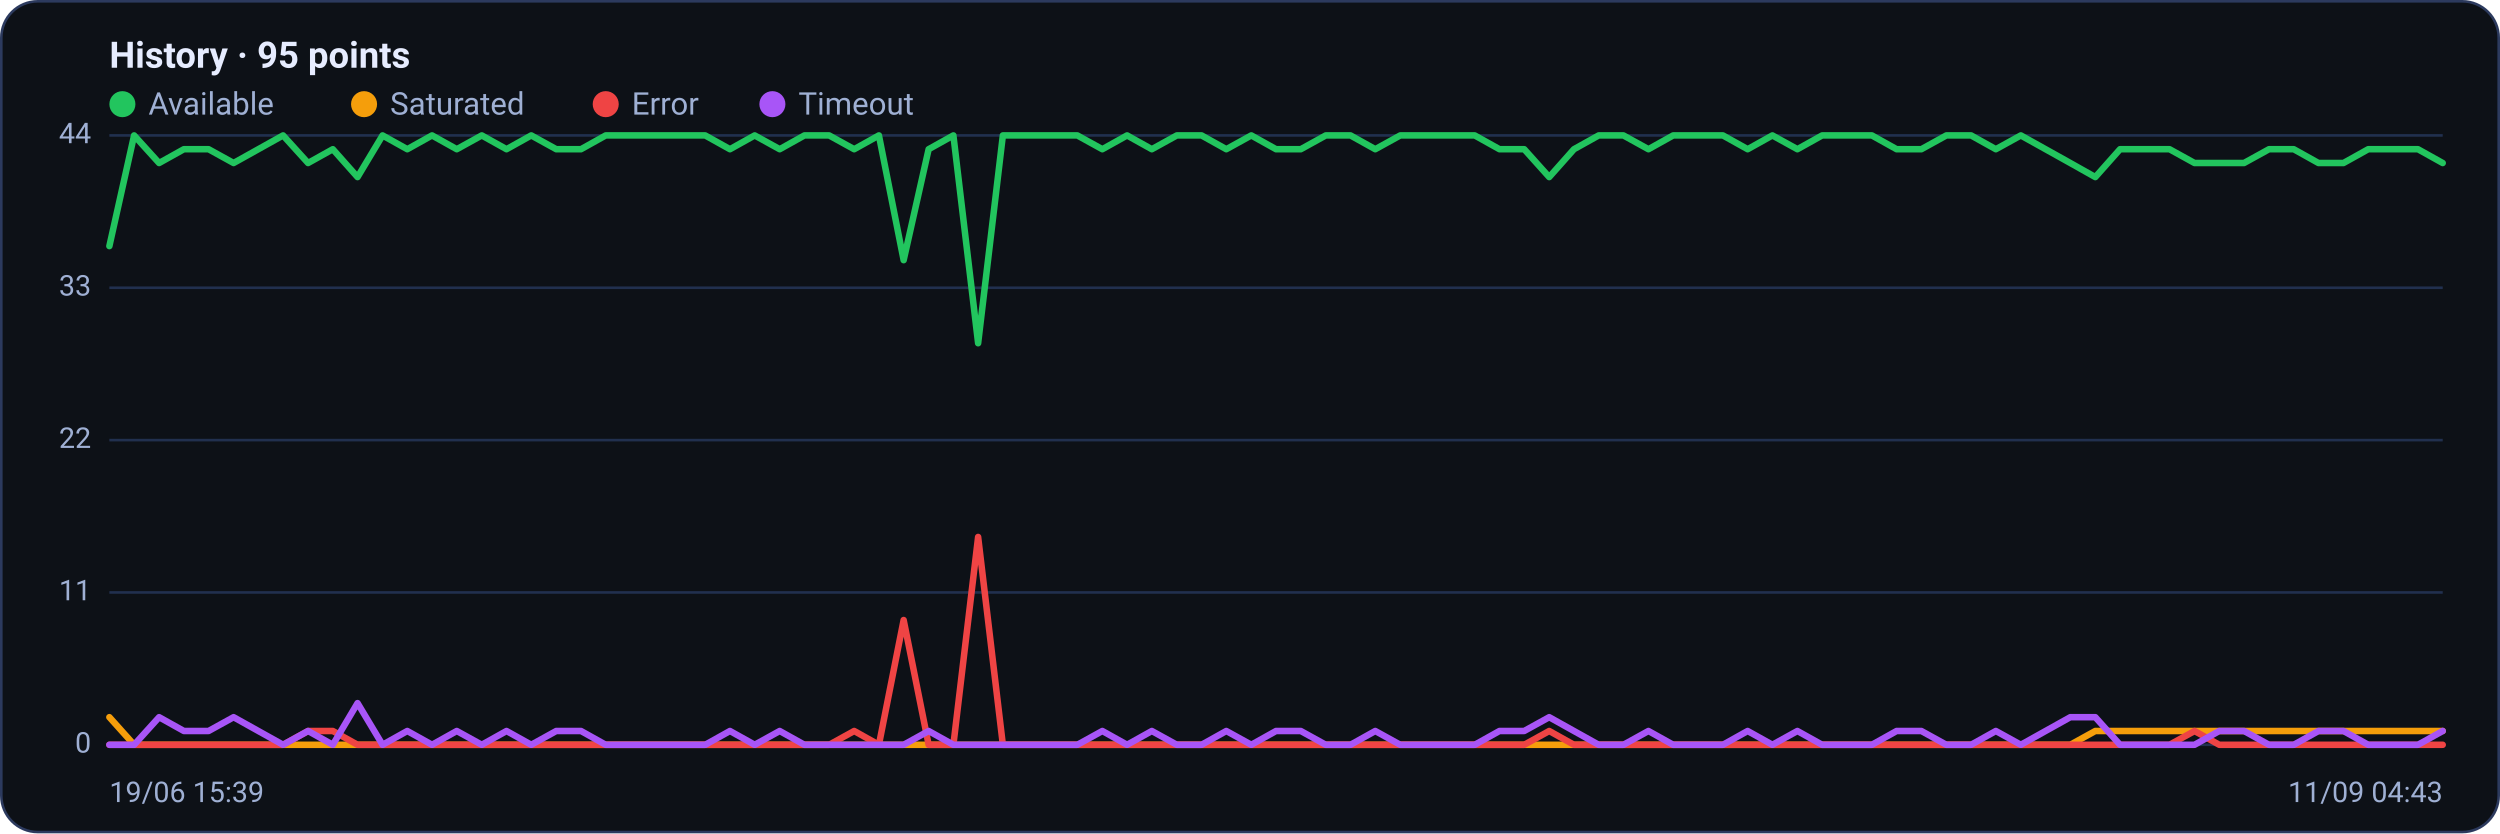
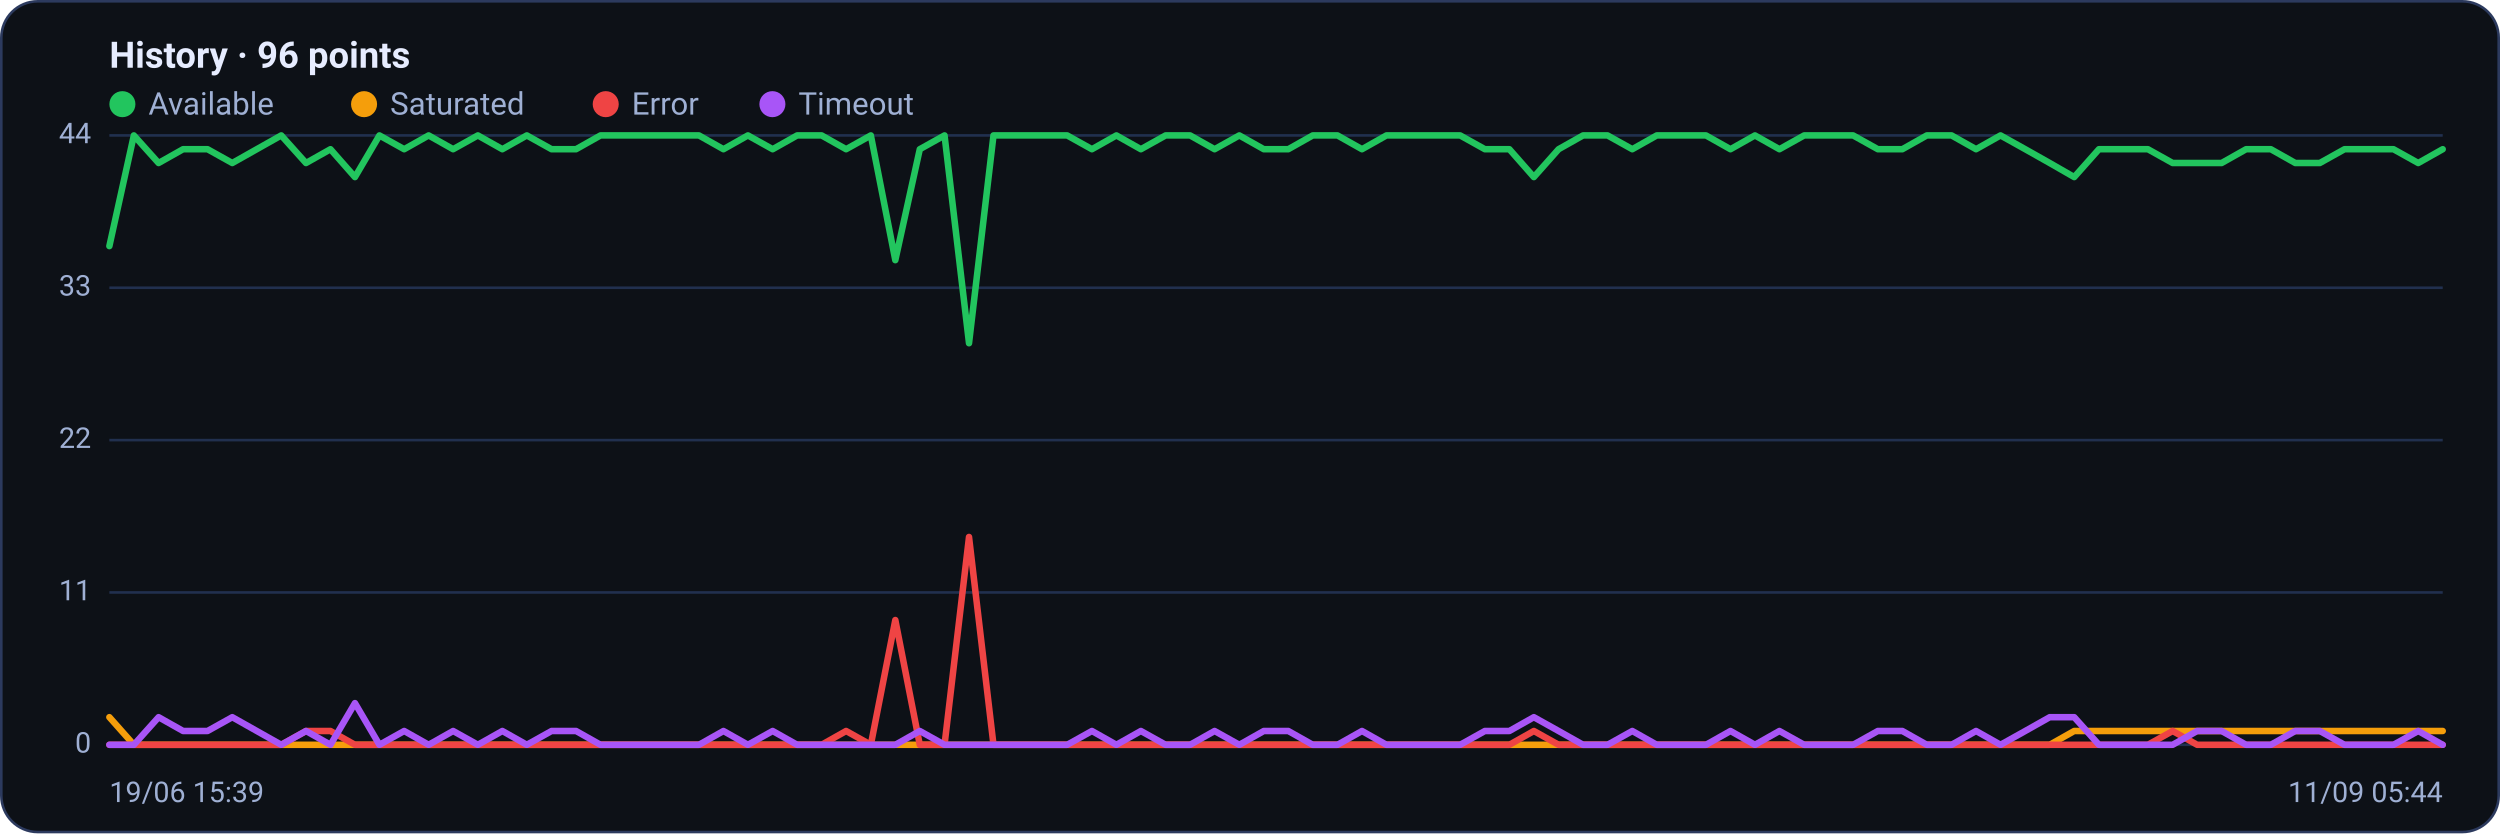
<svg xmlns="http://www.w3.org/2000/svg" viewBox="0 0 960 320" width="960" height="320" font-family="Segoe UI, system-ui, -apple-system, Roboto, Helvetica, Arial, sans-serif" role="img" aria-label="Availability history per region">
  <rect x="0.5" y="0.5" width="959" height="319" rx="14" fill="#0d1117" stroke="#2c3a5e" />
-   <text x="42" y="26" font-size="14" font-weight="600" fill="#e6ecff">History · 95 points</text>
+   <text x="42" y="26" font-size="14" font-weight="600" fill="#e6ecff">History · 96 points</text>
  <circle cx="47" cy="40" r="5" fill="#22c55e" />
  <text x="57" y="44" font-size="12" fill="#9fb0d4">Available</text>
  <circle cx="139.8" cy="40" r="5" fill="#f59e0b" />
  <text x="149.8" y="44" font-size="12" fill="#9fb0d4">Saturated</text>
  <circle cx="232.6" cy="40" r="5" fill="#ef4444" />
  <text x="242.6" y="44" font-size="12" fill="#9fb0d4">Error</text>
  <circle cx="296.6" cy="40" r="5" fill="#a855f7" />
  <text x="306.6" y="44" font-size="12" fill="#9fb0d4">Timeout</text>
  <line x1="42" y1="286.0" x2="938" y2="286.0" stroke="#21304f" stroke-width="1" />
  <text x="35" y="289.0" text-anchor="end" font-size="11" fill="#9fb0d4">0</text>
  <line x1="42" y1="227.5" x2="938" y2="227.5" stroke="#21304f" stroke-width="1" />
  <text x="35" y="230.5" text-anchor="end" font-size="11" fill="#9fb0d4">11</text>
  <line x1="42" y1="169.0" x2="938" y2="169.0" stroke="#21304f" stroke-width="1" />
  <text x="35" y="172.0" text-anchor="end" font-size="11" fill="#9fb0d4">22</text>
  <line x1="42" y1="110.5" x2="938" y2="110.5" stroke="#21304f" stroke-width="1" />
  <text x="35" y="113.5" text-anchor="end" font-size="11" fill="#9fb0d4">33</text>
  <line x1="42" y1="52.0" x2="938" y2="52.0" stroke="#21304f" stroke-width="1" />
  <text x="35" y="55.0" text-anchor="end" font-size="11" fill="#9fb0d4">44</text>
-   <polyline fill="none" stroke="#22c55e" stroke-width="2.5" stroke-linejoin="round" stroke-linecap="round" points="42.0,94.5 51.5,52.0 61.1,62.6 70.6,57.3 80.1,57.3 89.7,62.6 99.2,57.3 108.7,52.0 118.3,62.6 127.8,57.3 137.3,68.0 146.9,52.0 156.4,57.3 165.9,52.0 175.4,57.3 185.0,52.0 194.5,57.3 204.0,52.0 213.6,57.3 223.1,57.3 232.6,52.0 242.2,52.0 251.7,52.0 261.2,52.0 270.8,52.0 280.3,57.3 289.8,52.0 299.4,57.3 308.9,52.0 318.4,52.0 328.0,57.3 337.5,52.0 347.0,99.9 356.6,57.3 366.1,52.0 375.6,131.8 385.1,52.0 394.7,52.0 404.2,52.0 413.7,52.0 423.3,57.3 432.8,52.0 442.3,57.3 451.9,52.0 461.4,52.0 470.9,57.3 480.5,52.0 490.0,57.3 499.5,57.3 509.1,52.0 518.6,52.0 528.1,57.3 537.7,52.0 547.2,52.0 556.7,52.0 566.3,52.0 575.8,57.3 585.3,57.3 594.9,68.0 604.4,57.3 613.9,52.0 623.4,52.0 633.0,57.3 642.5,52.0 652.0,52.0 661.6,52.0 671.1,57.3 680.6,52.0 690.2,57.3 699.7,52.0 709.2,52.0 718.8,52.0 728.3,57.3 737.8,57.3 747.4,52.0 756.9,52.0 766.4,57.3 776.0,52.0 785.5,57.3 795.0,62.6 804.6,68.0 814.1,57.3 823.6,57.3 833.1,57.3 842.7,62.6 852.2,62.6 861.7,62.6 871.3,57.3 880.8,57.3 890.3,62.6 899.9,62.6 909.4,57.3 918.9,57.3 928.5,57.3 938.0,62.6" />
-   <polyline fill="none" stroke="#f59e0b" stroke-width="2.5" stroke-linejoin="round" stroke-linecap="round" points="42.0,275.4 51.5,286.0 61.1,286.0 70.6,286.0 80.1,286.0 89.7,286.0 99.2,286.0 108.7,286.0 118.3,286.0 127.8,286.0 137.3,286.0 146.9,286.0 156.4,286.0 165.9,286.0 175.4,286.0 185.0,286.0 194.5,286.0 204.0,286.0 213.6,286.0 223.1,286.0 232.6,286.0 242.2,286.0 251.7,286.0 261.2,286.0 270.8,286.0 280.3,286.0 289.8,286.0 299.4,286.0 308.9,286.0 318.4,286.0 328.0,286.0 337.5,286.0 347.0,286.0 356.6,286.0 366.1,286.0 375.6,286.0 385.1,286.0 394.7,286.0 404.2,286.0 413.7,286.0 423.3,286.0 432.8,286.0 442.3,286.0 451.9,286.0 461.4,286.0 470.9,286.0 480.5,286.0 490.0,286.0 499.5,286.0 509.1,286.0 518.6,286.0 528.1,286.0 537.7,286.0 547.2,286.0 556.7,286.0 566.3,286.0 575.8,286.0 585.3,286.0 594.9,286.0 604.4,286.0 613.9,286.0 623.4,286.0 633.0,286.0 642.5,286.0 652.0,286.0 661.6,286.0 671.1,286.0 680.6,286.0 690.2,286.0 699.7,286.0 709.2,286.0 718.8,286.0 728.3,286.0 737.8,286.0 747.4,286.0 756.9,286.0 766.4,286.0 776.0,286.0 785.5,286.0 795.0,286.0 804.6,280.7 814.1,280.7 823.6,280.7 833.1,280.7 842.7,280.7 852.2,280.7 861.7,280.7 871.3,280.7 880.8,280.7 890.3,280.7 899.9,280.7 909.4,280.7 918.9,280.7 928.5,280.7 938.0,280.7" />
-   <polyline fill="none" stroke="#ef4444" stroke-width="2.5" stroke-linejoin="round" stroke-linecap="round" points="42.0,286.0 51.5,286.0 61.1,286.0 70.6,286.0 80.1,286.0 89.7,286.0 99.2,286.0 108.7,286.0 118.3,280.7 127.8,280.7 137.3,286.0 146.9,286.0 156.4,286.0 165.9,286.0 175.4,286.0 185.0,286.0 194.5,286.0 204.0,286.0 213.6,286.0 223.1,286.0 232.6,286.0 242.2,286.0 251.7,286.0 261.2,286.0 270.8,286.0 280.3,286.0 289.8,286.0 299.4,286.0 308.9,286.0 318.4,286.0 328.0,280.7 337.5,286.0 347.0,238.1 356.6,286.0 366.1,286.0 375.6,206.2 385.1,286.0 394.7,286.0 404.2,286.0 413.7,286.0 423.3,286.0 432.8,286.0 442.3,286.0 451.9,286.0 461.4,286.0 470.9,286.0 480.5,286.0 490.0,286.0 499.5,286.0 509.1,286.0 518.6,286.0 528.1,286.0 537.7,286.0 547.2,286.0 556.7,286.0 566.3,286.0 575.8,286.0 585.3,286.0 594.9,280.7 604.4,286.0 613.9,286.0 623.4,286.0 633.0,286.0 642.5,286.0 652.0,286.0 661.6,286.0 671.1,286.0 680.6,286.0 690.2,286.0 699.7,286.0 709.2,286.0 718.8,286.0 728.3,286.0 737.8,286.0 747.4,286.0 756.9,286.0 766.4,286.0 776.0,286.0 785.5,286.0 795.0,286.0 804.6,286.0 814.1,286.0 823.6,286.0 833.1,286.0 842.7,280.7 852.2,286.0 861.7,286.0 871.3,286.0 880.8,286.0 890.3,286.0 899.9,286.0 909.4,286.0 918.9,286.0 928.5,286.0 938.0,286.0" />
-   <polyline fill="none" stroke="#a855f7" stroke-width="2.5" stroke-linejoin="round" stroke-linecap="round" points="42.0,286.0 51.5,286.0 61.1,275.4 70.6,280.7 80.1,280.7 89.7,275.4 99.2,280.7 108.7,286.0 118.3,280.7 127.8,286.0 137.3,270.0 146.9,286.0 156.4,280.7 165.9,286.0 175.4,280.7 185.0,286.0 194.5,280.7 204.0,286.0 213.6,280.7 223.1,280.7 232.6,286.0 242.2,286.0 251.7,286.0 261.2,286.0 270.8,286.0 280.3,280.7 289.8,286.0 299.4,280.7 308.9,286.0 318.4,286.0 328.0,286.0 337.5,286.0 347.0,286.0 356.6,280.7 366.1,286.0 375.6,286.0 385.1,286.0 394.7,286.0 404.2,286.0 413.7,286.0 423.3,280.7 432.8,286.0 442.3,280.7 451.9,286.0 461.4,286.0 470.9,280.7 480.5,286.0 490.0,280.7 499.5,280.7 509.1,286.0 518.6,286.0 528.1,280.7 537.7,286.0 547.2,286.0 556.7,286.0 566.3,286.0 575.8,280.7 585.3,280.7 594.9,275.4 604.4,280.7 613.9,286.0 623.4,286.0 633.0,280.7 642.5,286.0 652.0,286.0 661.6,286.0 671.1,280.7 680.6,286.0 690.2,280.7 699.7,286.0 709.2,286.0 718.8,286.0 728.3,280.7 737.8,280.7 747.4,286.0 756.9,286.0 766.4,280.7 776.0,286.0 785.5,280.7 795.0,275.4 804.6,275.4 814.1,286.0 823.6,286.0 833.1,286.0 842.7,286.0 852.2,280.7 861.7,280.7 871.3,286.0 880.8,286.0 890.3,280.7 899.9,280.7 909.4,286.0 918.9,286.0 928.5,286.0 938.0,280.7" />
+   <polyline fill="none" stroke="#22c55e" stroke-width="2.5" stroke-linejoin="round" stroke-linecap="round" points="42.0,94.5 51.4,52.0 60.9,62.6 70.3,57.3 79.7,57.3 89.2,62.6 98.6,57.3 108.0,52.0 117.5,62.6 126.9,57.3 136.3,68.0 145.7,52.0 155.2,57.3 164.6,52.0 174.0,57.3 183.5,52.0 192.9,57.3 202.3,52.0 211.8,57.3 221.2,57.3 230.6,52.0 240.1,52.0 249.5,52.0 258.9,52.0 268.4,52.0 277.8,57.3 287.2,52.0 296.7,57.3 306.1,52.0 315.5,52.0 324.9,57.3 334.4,52.0 343.8,99.9 353.2,57.3 362.7,52.0 372.1,131.8 381.5,52.0 391.0,52.0 400.4,52.0 409.8,52.0 419.3,57.3 428.7,52.0 438.1,57.3 447.6,52.0 457.0,52.0 466.4,57.3 475.9,52.0 485.3,57.3 494.7,57.3 504.1,52.0 513.6,52.0 523.0,57.3 532.4,52.0 541.9,52.0 551.3,52.0 560.7,52.0 570.2,57.3 579.6,57.3 589.0,68.0 598.5,57.3 607.9,52.0 617.3,52.0 626.8,57.3 636.2,52.0 645.6,52.0 655.1,52.0 664.5,57.3 673.9,52.0 683.3,57.3 692.8,52.0 702.2,52.0 711.6,52.0 721.1,57.3 730.5,57.3 739.9,52.0 749.4,52.0 758.8,57.3 768.2,52.0 777.7,57.3 787.1,62.6 796.5,68.0 806.0,57.3 815.4,57.3 824.8,57.3 834.3,62.6 843.7,62.6 853.1,62.6 862.5,57.3 872.0,57.3 881.4,62.6 890.8,62.6 900.3,57.3 909.7,57.3 919.1,57.3 928.6,62.6 938.0,57.3" />
+   <polyline fill="none" stroke="#f59e0b" stroke-width="2.5" stroke-linejoin="round" stroke-linecap="round" points="42.0,275.4 51.4,286.0 60.9,286.0 70.3,286.0 79.7,286.0 89.2,286.0 98.6,286.0 108.0,286.0 117.5,286.0 126.9,286.0 136.3,286.0 145.7,286.0 155.2,286.0 164.6,286.0 174.0,286.0 183.5,286.0 192.9,286.0 202.3,286.0 211.8,286.0 221.2,286.0 230.6,286.0 240.1,286.0 249.5,286.0 258.9,286.0 268.4,286.0 277.8,286.0 287.2,286.0 296.7,286.0 306.1,286.0 315.5,286.0 324.9,286.0 334.4,286.0 343.8,286.0 353.2,286.0 362.7,286.0 372.1,286.0 381.5,286.0 391.0,286.0 400.4,286.0 409.8,286.0 419.3,286.0 428.7,286.0 438.1,286.0 447.6,286.0 457.0,286.0 466.4,286.0 475.9,286.0 485.3,286.0 494.7,286.0 504.1,286.0 513.6,286.0 523.0,286.0 532.4,286.0 541.9,286.0 551.3,286.0 560.7,286.0 570.2,286.0 579.6,286.0 589.0,286.0 598.5,286.0 607.9,286.0 617.3,286.0 626.8,286.0 636.2,286.0 645.6,286.0 655.1,286.0 664.5,286.0 673.9,286.0 683.3,286.0 692.8,286.0 702.2,286.0 711.6,286.0 721.1,286.0 730.5,286.0 739.9,286.0 749.4,286.0 758.8,286.0 768.2,286.0 777.7,286.0 787.1,286.0 796.5,280.7 806.0,280.7 815.4,280.7 824.8,280.7 834.3,280.7 843.7,280.7 853.1,280.7 862.5,280.7 872.0,280.7 881.4,280.7 890.8,280.7 900.3,280.7 909.7,280.7 919.1,280.7 928.6,280.7 938.0,280.7" />
+   <polyline fill="none" stroke="#ef4444" stroke-width="2.5" stroke-linejoin="round" stroke-linecap="round" points="42.0,286.0 51.4,286.0 60.9,286.0 70.3,286.0 79.7,286.0 89.2,286.0 98.6,286.0 108.0,286.0 117.5,280.7 126.9,280.7 136.3,286.0 145.7,286.0 155.2,286.0 164.6,286.0 174.0,286.0 183.5,286.0 192.9,286.0 202.3,286.0 211.8,286.0 221.2,286.0 230.6,286.0 240.1,286.0 249.5,286.0 258.9,286.0 268.4,286.0 277.8,286.0 287.2,286.0 296.7,286.0 306.1,286.0 315.5,286.0 324.9,280.7 334.4,286.0 343.8,238.1 353.2,286.0 362.7,286.0 372.1,206.2 381.5,286.0 391.0,286.0 400.4,286.0 409.8,286.0 419.3,286.0 428.7,286.0 438.1,286.0 447.6,286.0 457.0,286.0 466.4,286.0 475.9,286.0 485.3,286.0 494.7,286.0 504.1,286.0 513.6,286.0 523.0,286.0 532.4,286.0 541.9,286.0 551.3,286.0 560.7,286.0 570.2,286.0 579.6,286.0 589.0,280.7 598.5,286.0 607.9,286.0 617.3,286.0 626.8,286.0 636.2,286.0 645.6,286.0 655.1,286.0 664.5,286.0 673.9,286.0 683.3,286.0 692.8,286.0 702.2,286.0 711.6,286.0 721.1,286.0 730.5,286.0 739.9,286.0 749.4,286.0 758.8,286.0 768.2,286.0 777.7,286.0 787.1,286.0 796.5,286.0 806.0,286.0 815.4,286.0 824.8,286.0 834.3,280.7 843.7,286.0 853.1,286.0 862.5,286.0 872.0,286.0 881.4,286.0 890.8,286.0 900.3,286.0 909.7,286.0 919.1,286.0 928.6,286.0 938.0,286.0" />
+   <polyline fill="none" stroke="#a855f7" stroke-width="2.5" stroke-linejoin="round" stroke-linecap="round" points="42.0,286.0 51.4,286.0 60.9,275.4 70.3,280.7 79.7,280.7 89.2,275.4 98.6,280.7 108.0,286.0 117.5,280.7 126.9,286.0 136.3,270.0 145.7,286.0 155.2,280.7 164.6,286.0 174.0,280.7 183.5,286.0 192.9,280.7 202.3,286.0 211.8,280.7 221.2,280.7 230.6,286.0 240.1,286.0 249.5,286.0 258.9,286.0 268.4,286.0 277.8,280.7 287.2,286.0 296.7,280.7 306.1,286.0 315.5,286.0 324.9,286.0 334.4,286.0 343.8,286.0 353.2,280.7 362.7,286.0 372.1,286.0 381.5,286.0 391.0,286.0 400.4,286.0 409.8,286.0 419.3,280.7 428.7,286.0 438.1,280.7 447.6,286.0 457.0,286.0 466.4,280.7 475.9,286.0 485.3,280.7 494.7,280.7 504.1,286.0 513.6,286.0 523.0,280.7 532.4,286.0 541.9,286.0 551.3,286.0 560.7,286.0 570.2,280.7 579.6,280.7 589.0,275.4 598.5,280.7 607.9,286.0 617.3,286.0 626.8,280.7 636.2,286.0 645.6,286.0 655.1,286.0 664.5,280.7 673.9,286.0 683.3,280.7 692.8,286.0 702.2,286.0 711.6,286.0 721.1,280.7 730.5,280.7 739.9,286.0 749.4,286.0 758.8,280.7 768.2,286.0 777.7,280.7 787.1,275.4 796.5,275.4 806.0,286.0 815.4,286.0 824.8,286.0 834.3,286.0 843.7,280.7 853.1,280.7 862.5,286.0 872.0,286.0 881.4,280.7 890.8,280.7 900.3,286.0 909.7,286.0 919.1,286.0 928.6,280.7 938.0,286.0" />
  <text x="42" y="308" font-size="11" fill="#9fb0d4">19/06 15:39</text>
-   <text x="938" y="308" text-anchor="end" font-size="11" fill="#9fb0d4">11/09 04:43</text>
+   <text x="938" y="308" text-anchor="end" font-size="11" fill="#9fb0d4">11/09 05:44</text>
</svg>
